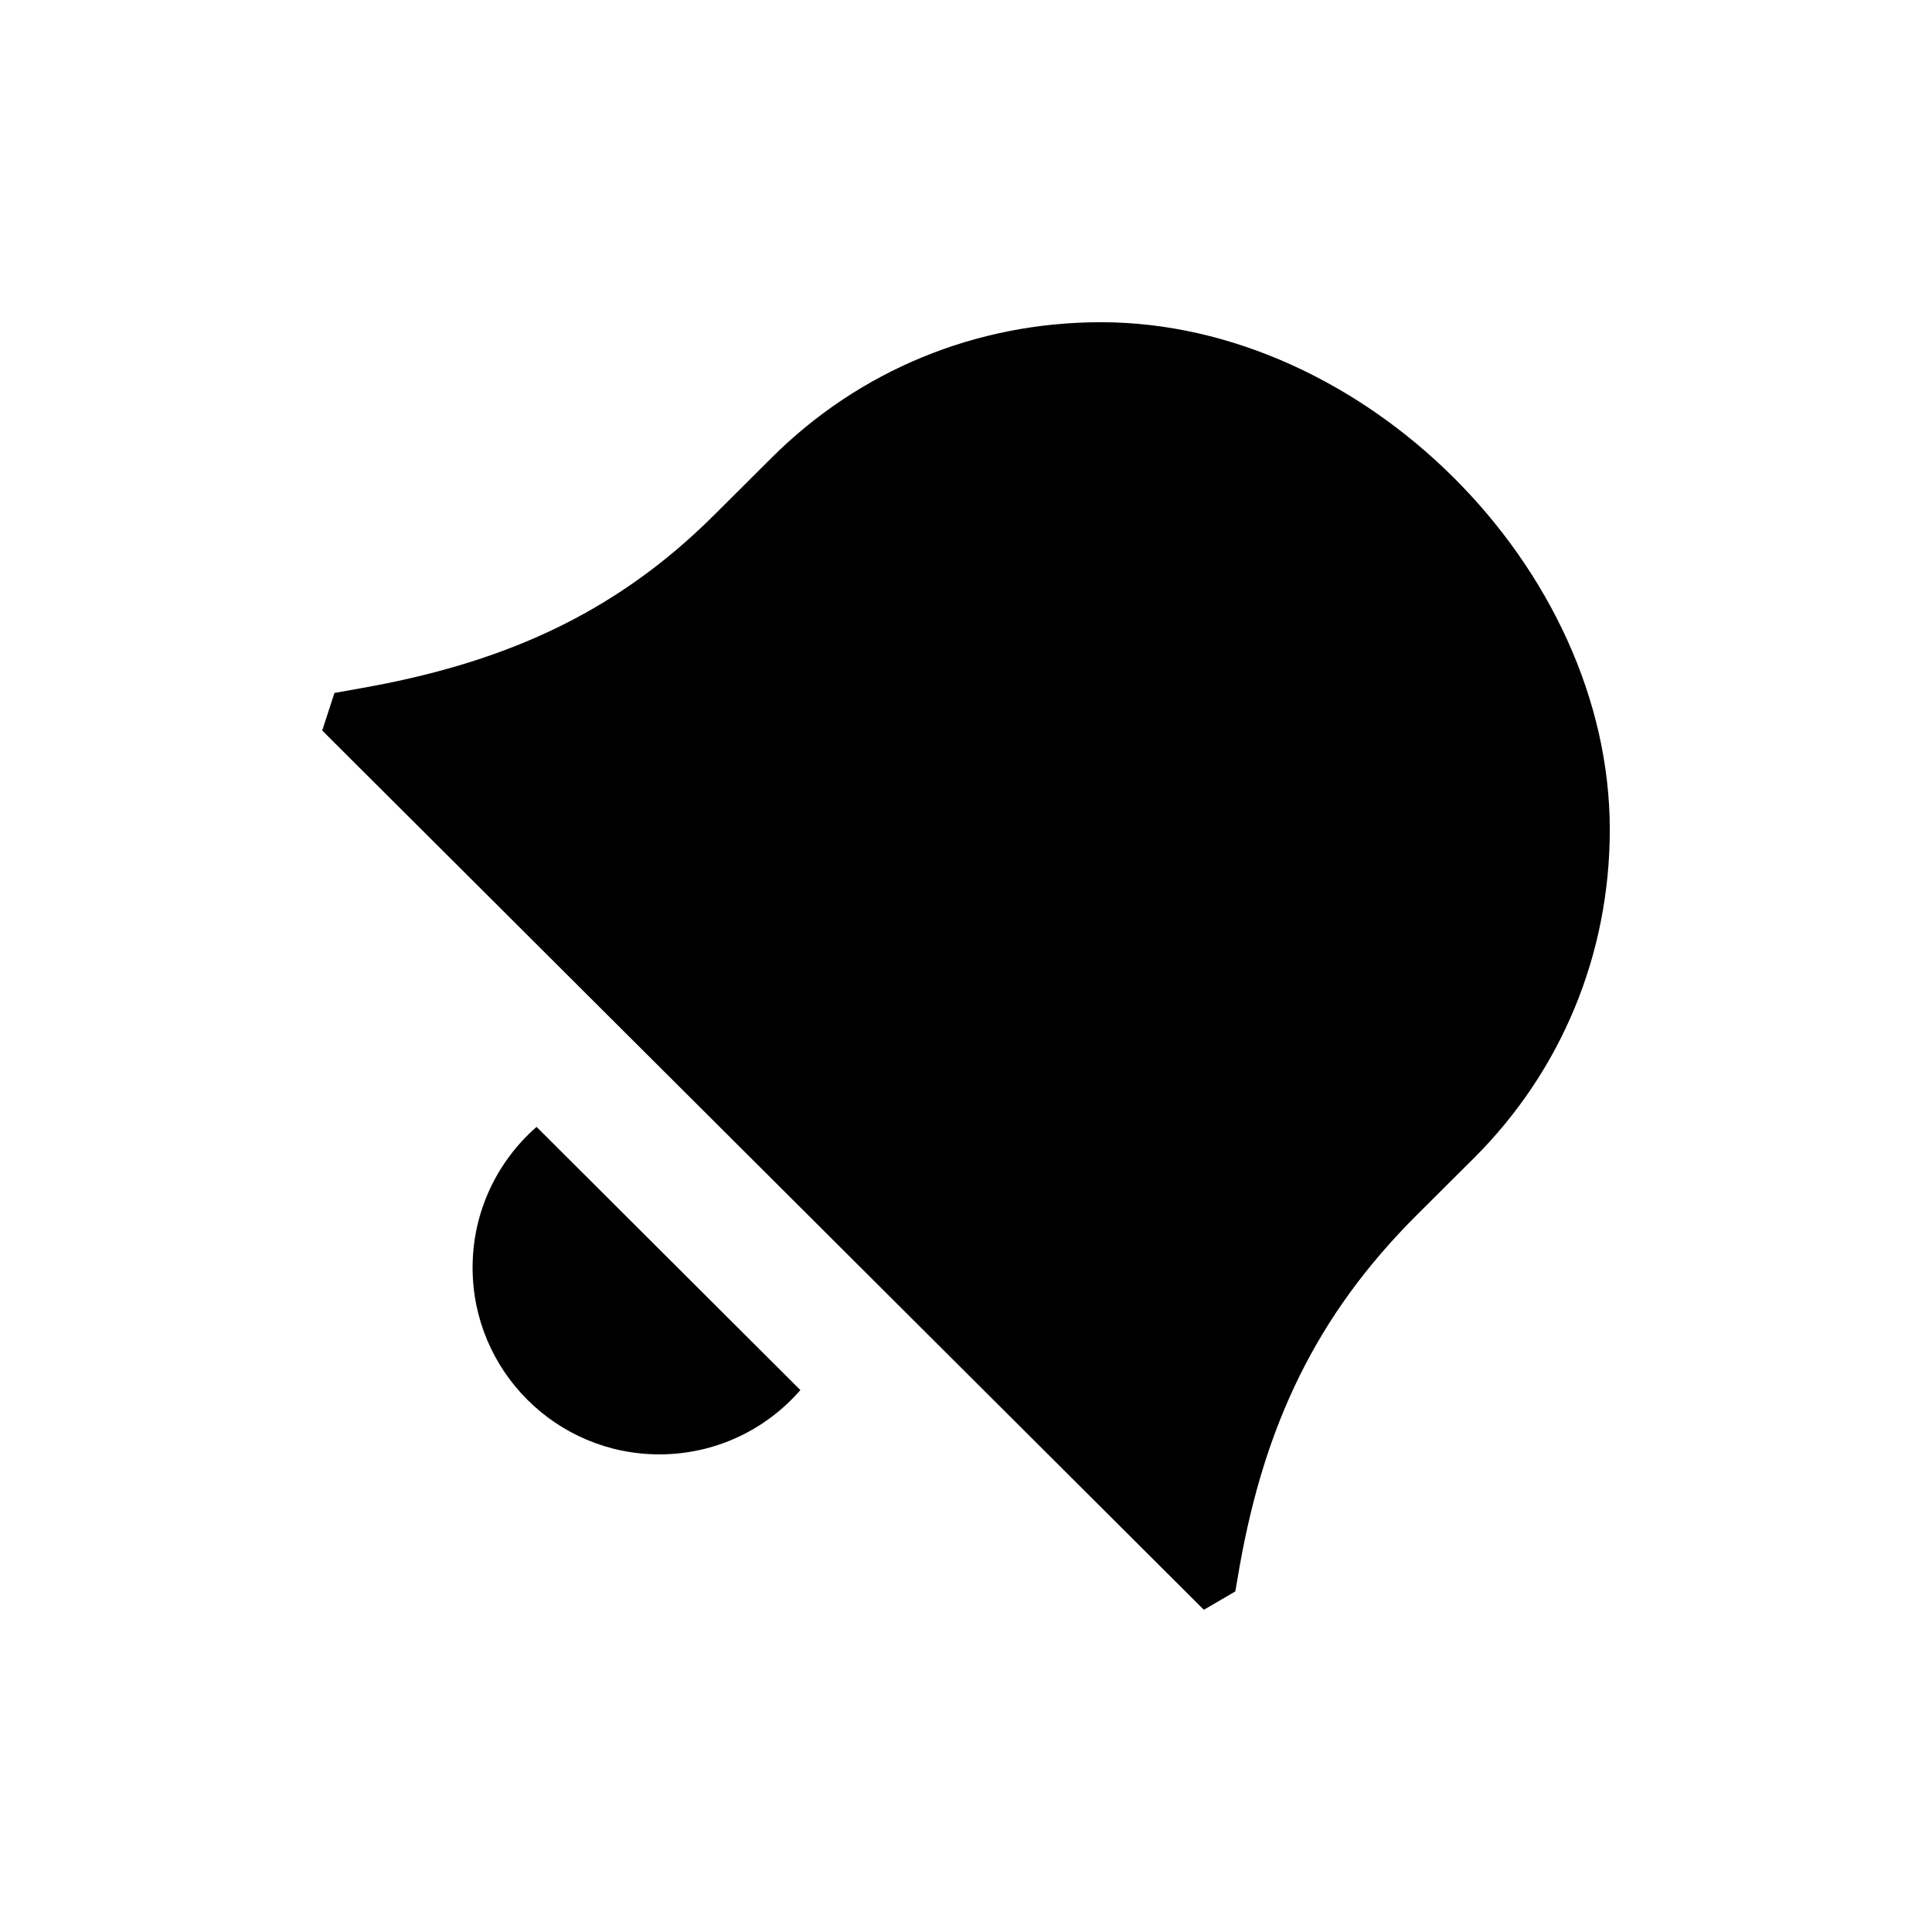
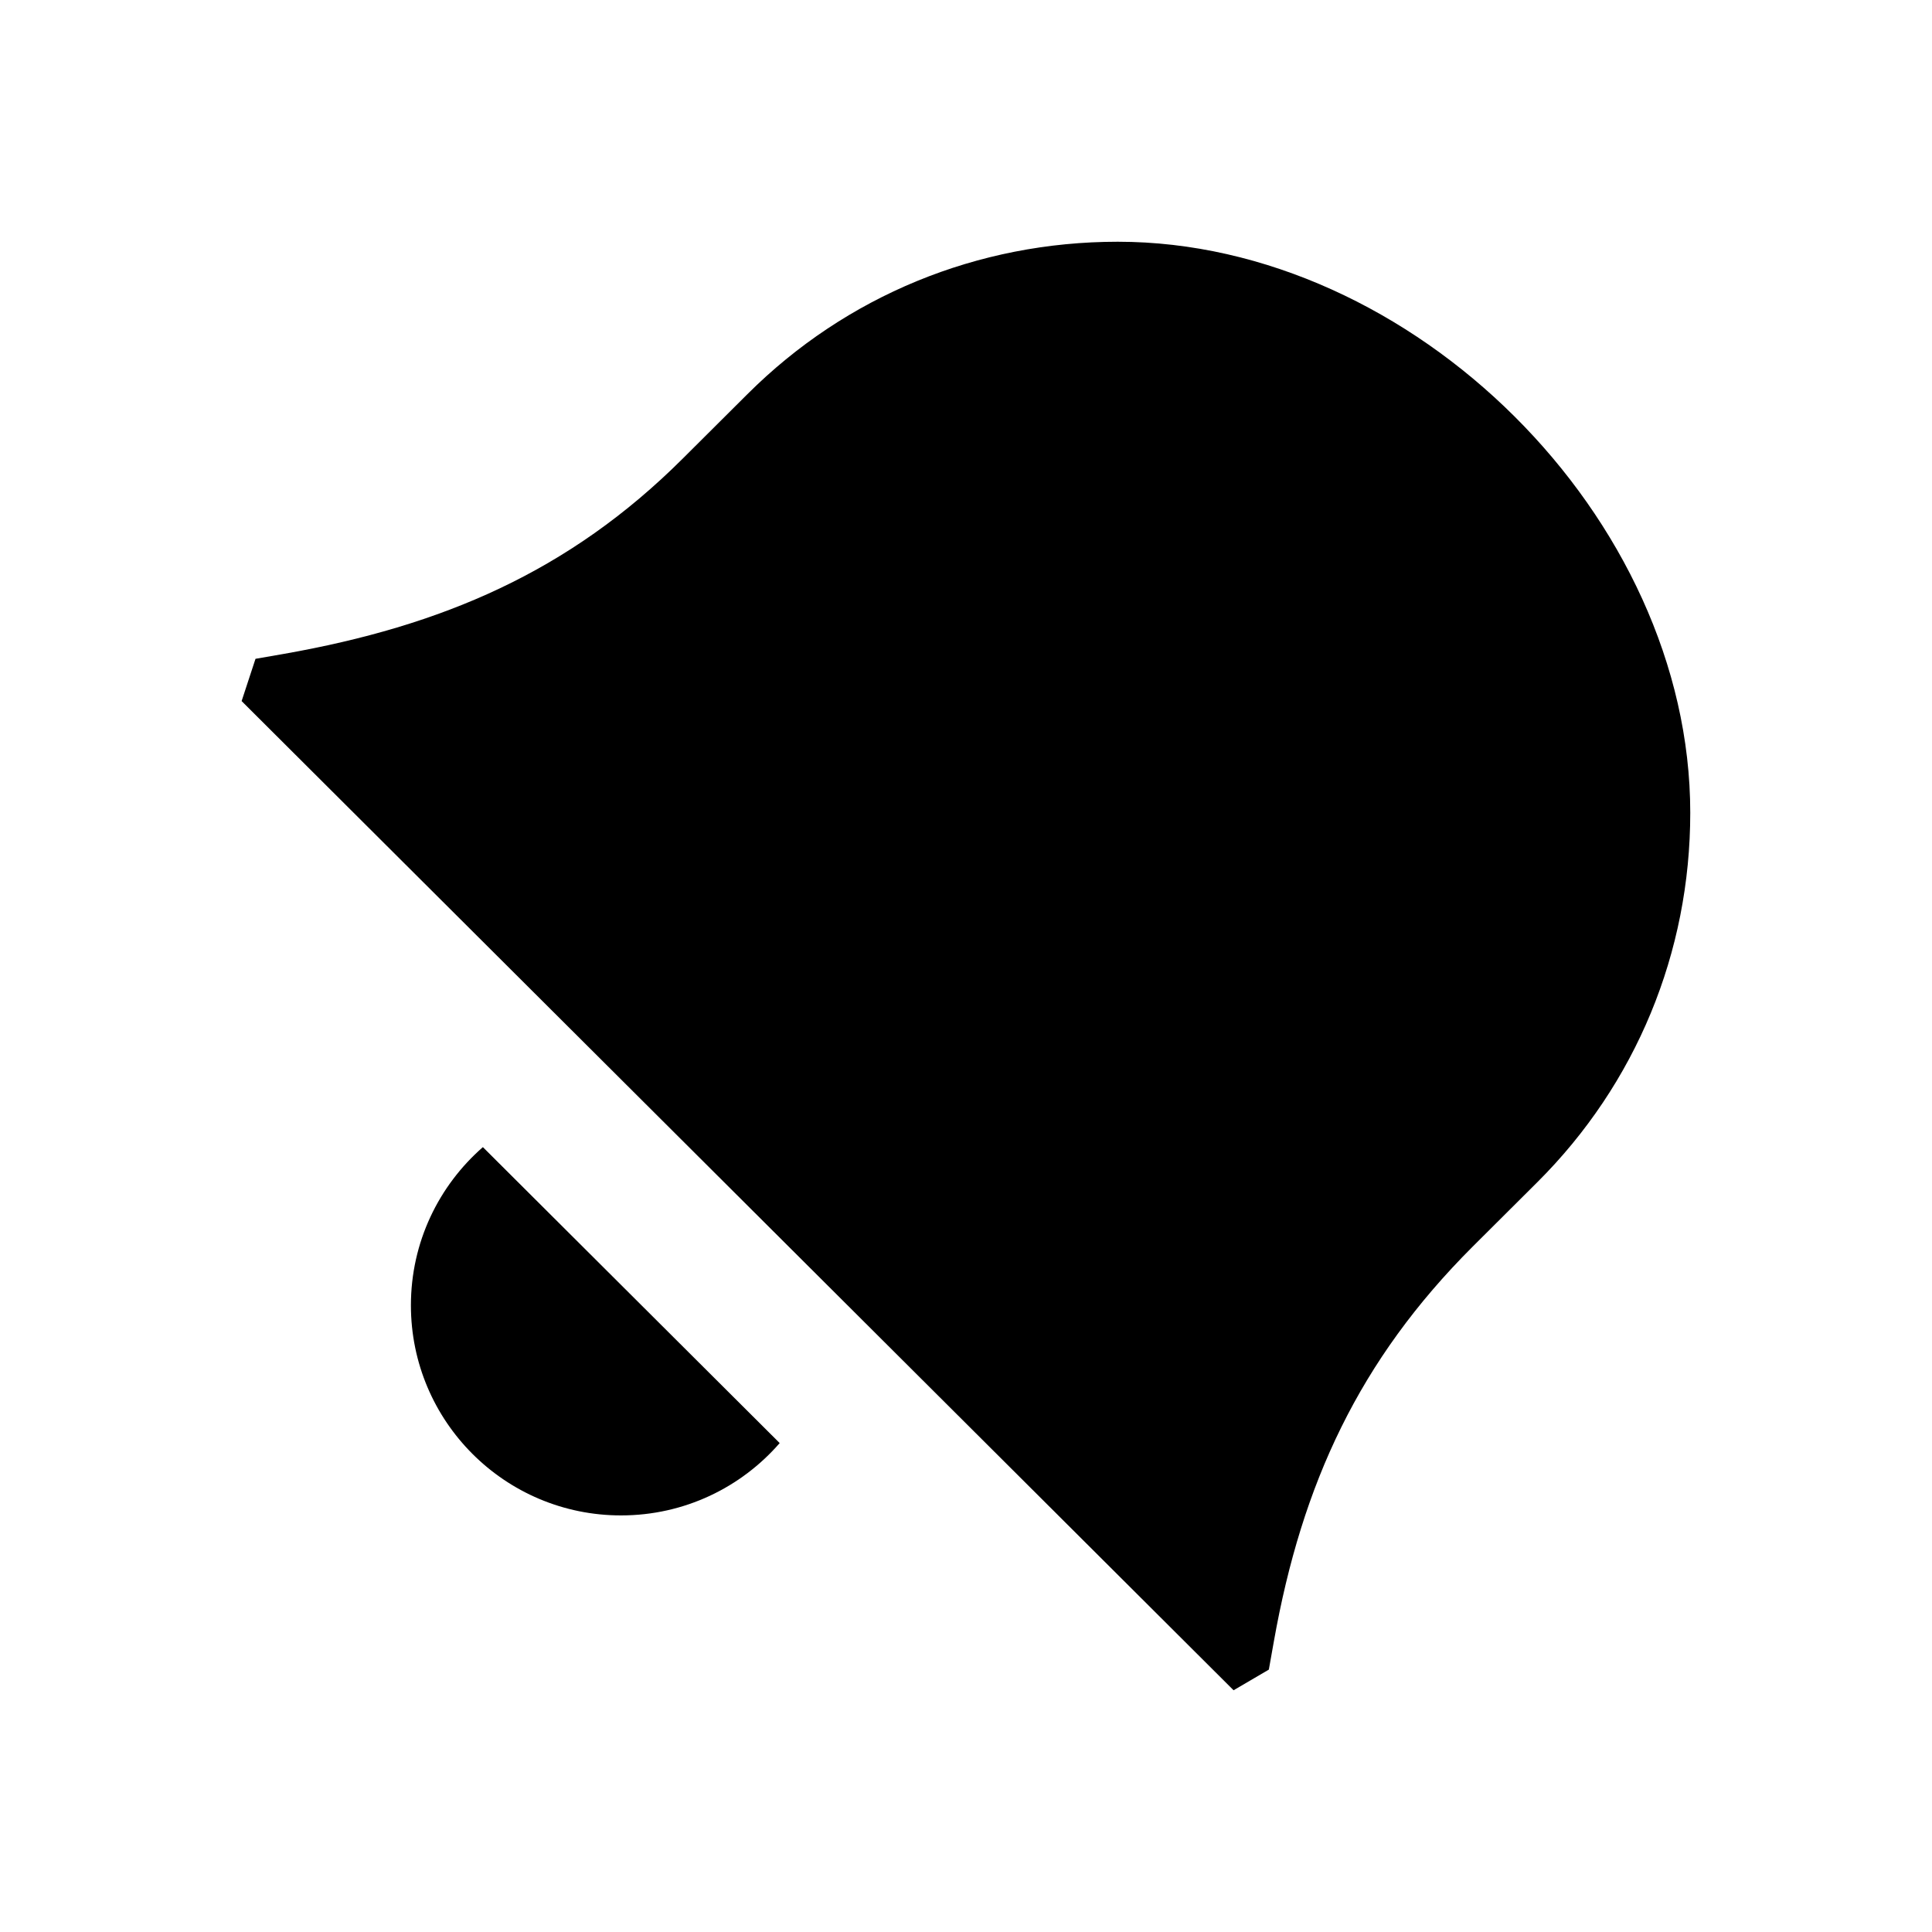
- <svg xmlns="http://www.w3.org/2000/svg" width="18" height="18" viewBox="0 0 18 18" fill="none">
-   <rect width="18" height="18" fill="none" />
-   <path d="M3.002 6.806L11.216 14.998L11.509 14.827L11.55 14.59C11.782 13.285 12.257 12.261 13.196 11.324L13.733 10.789C14.549 9.975 14.998 8.889 14.998 7.73C14.998 5.285 12.698 3.002 10.257 3.002C9.095 3.002 8.006 3.45 7.19 4.264L6.653 4.799C5.713 5.736 4.661 6.184 3.352 6.414L3.116 6.456L3.002 6.806Z" fill="black" />
-   <path d="M4.403 11.81C4.403 11.287 4.634 10.818 4.999 10.499L7.457 12.951C7.138 13.318 6.668 13.55 6.143 13.55C5.182 13.55 4.403 12.771 4.403 11.81Z" fill="black" />
+ <svg xmlns="http://www.w3.org/2000/svg" width="16" height="16" viewBox="0 0 16 16" fill="none">
+   <rect width="16" height="16" fill="none" />
+   <path d="M2.001 5.806L10.216 13.998L10.508 13.827L10.55 13.591C10.782 12.286 11.257 11.262 12.196 10.324L12.733 9.789C13.549 8.975 13.998 7.889 13.998 6.731C13.998 4.285 11.698 2.002 9.257 2.002C8.095 2.002 7.006 2.45 6.19 3.264L5.653 3.799C4.713 4.736 3.661 5.184 2.352 5.415L2.116 5.456L2.001 5.806Z" fill="#000000" />
+   <path d="M3.403 10.81C3.403 10.287 3.634 9.819 3.999 9.5L6.457 11.951C6.138 12.318 5.668 12.55 5.143 12.55C4.182 12.55 3.403 11.771 3.403 10.81Z" fill="#000000" />
</svg>
